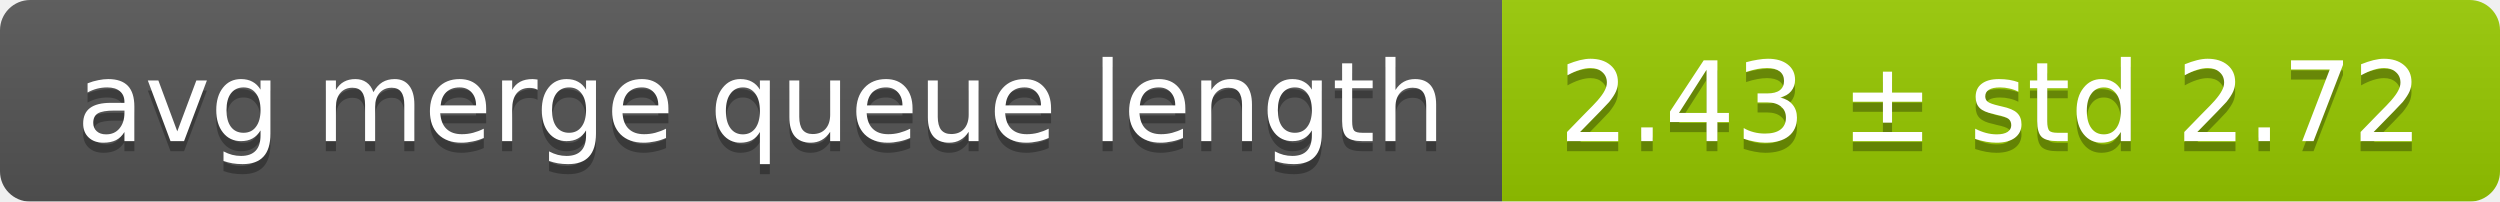
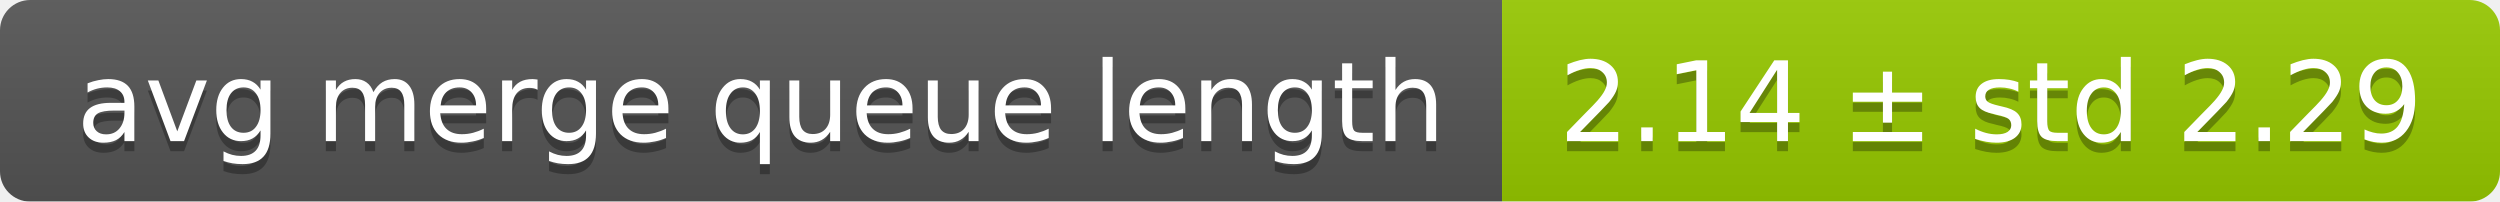
<svg xmlns="http://www.w3.org/2000/svg" width="248" height="20">
  <linearGradient id="smooth" x2="0" y2="100%">
    <stop offset="0" stop-color="#bbb" stop-opacity=".1" />
    <stop offset="1" stop-opacity=".1" />
  </linearGradient>
  <mask id="round">
    <rect width="248" height="20" rx="3" fill="#fff" />
  </mask>
  <g mask="url(#round)">
    <rect width="149" height="20" fill="#555" />
    <rect x="149" width="99" height="20" fill="#97ca00" />
    <rect width="248" height="20" fill="url(#smooth)" />
  </g>
  <g fill="#fff" text-anchor="middle" font-family="DejaVu Sans,Verdana,Geneva,sans-serif" font-size="11">
    <text x="75.5" y="15" fill="#010101" fill-opacity=".3">avg merge queue length</text>
    <text x="75.5" y="14">avg merge queue length</text>
-     <text x="197.5" y="15" fill="#010101" fill-opacity=".3">2.43 ± std 2.72</text>
-     <text x="197.5" y="14">2.43 ± std 2.72</text>
+     <text x="197.5" y="15" fill="#010101" fill-opacity=".3">2.14 ± std 2.29</text>
+     <text x="197.5" y="14">2.14 ± std 2.29</text>
  </g>
</svg>
